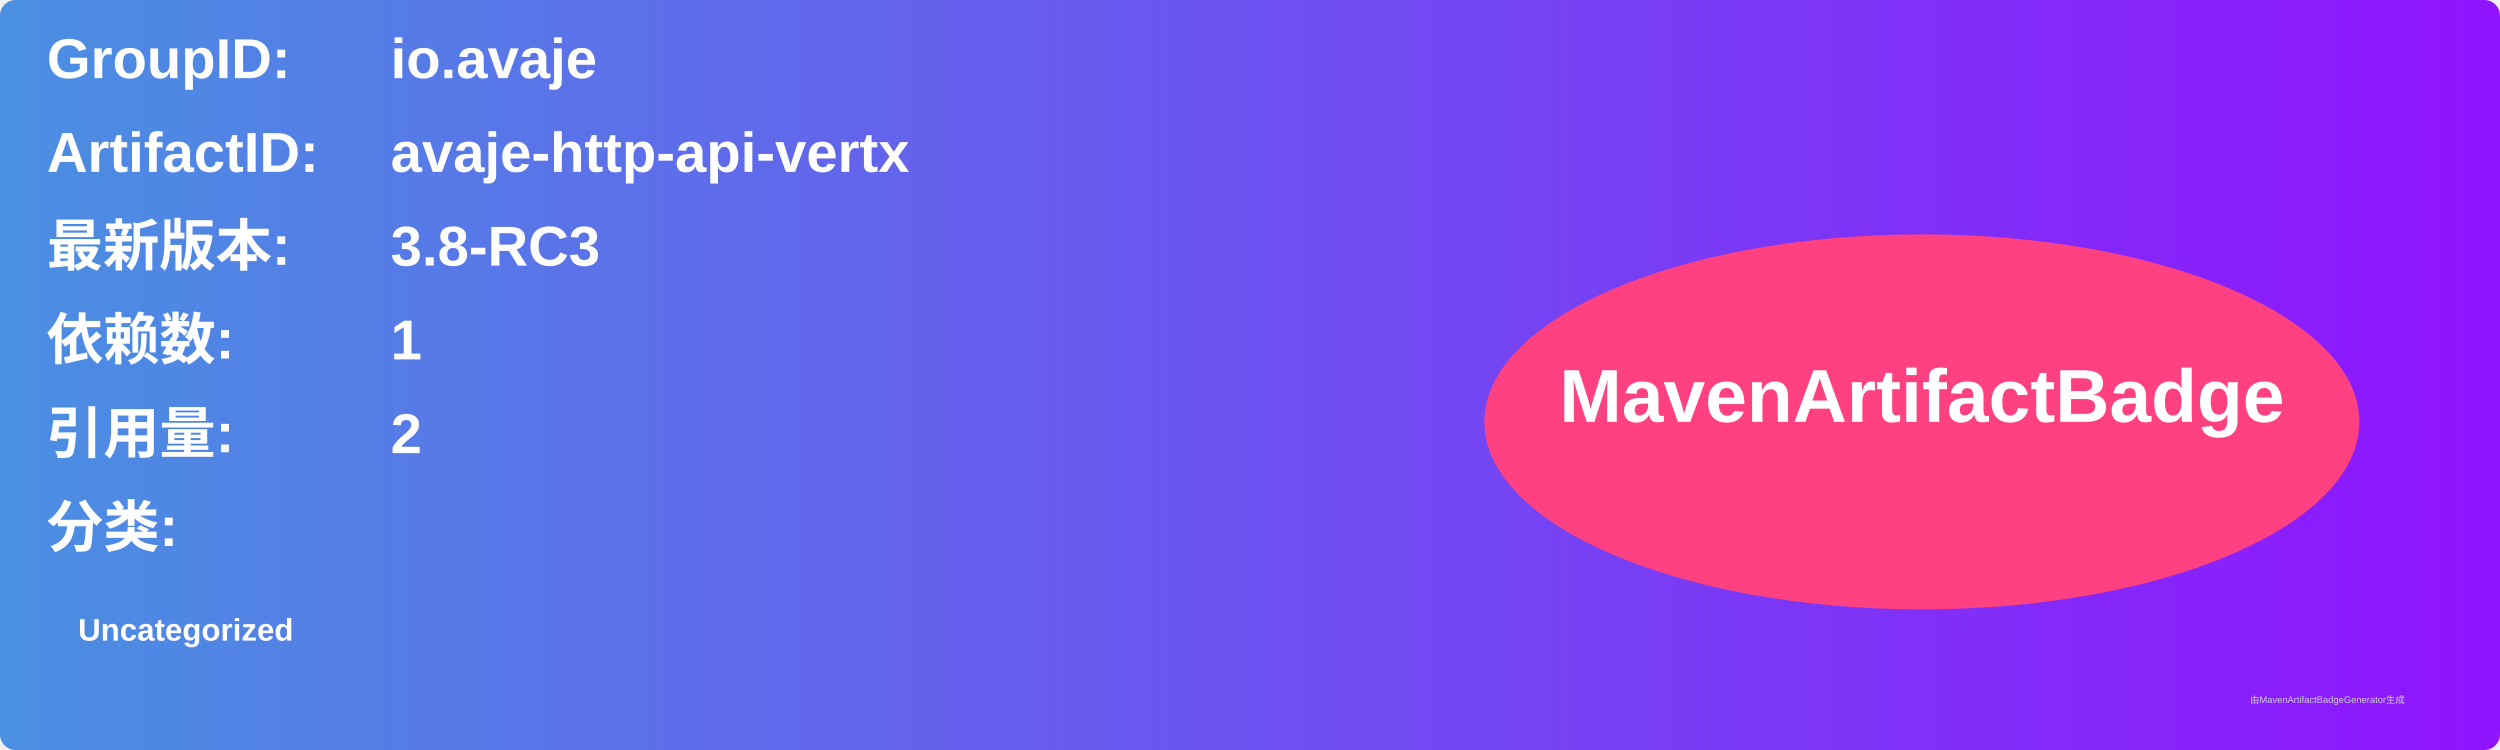
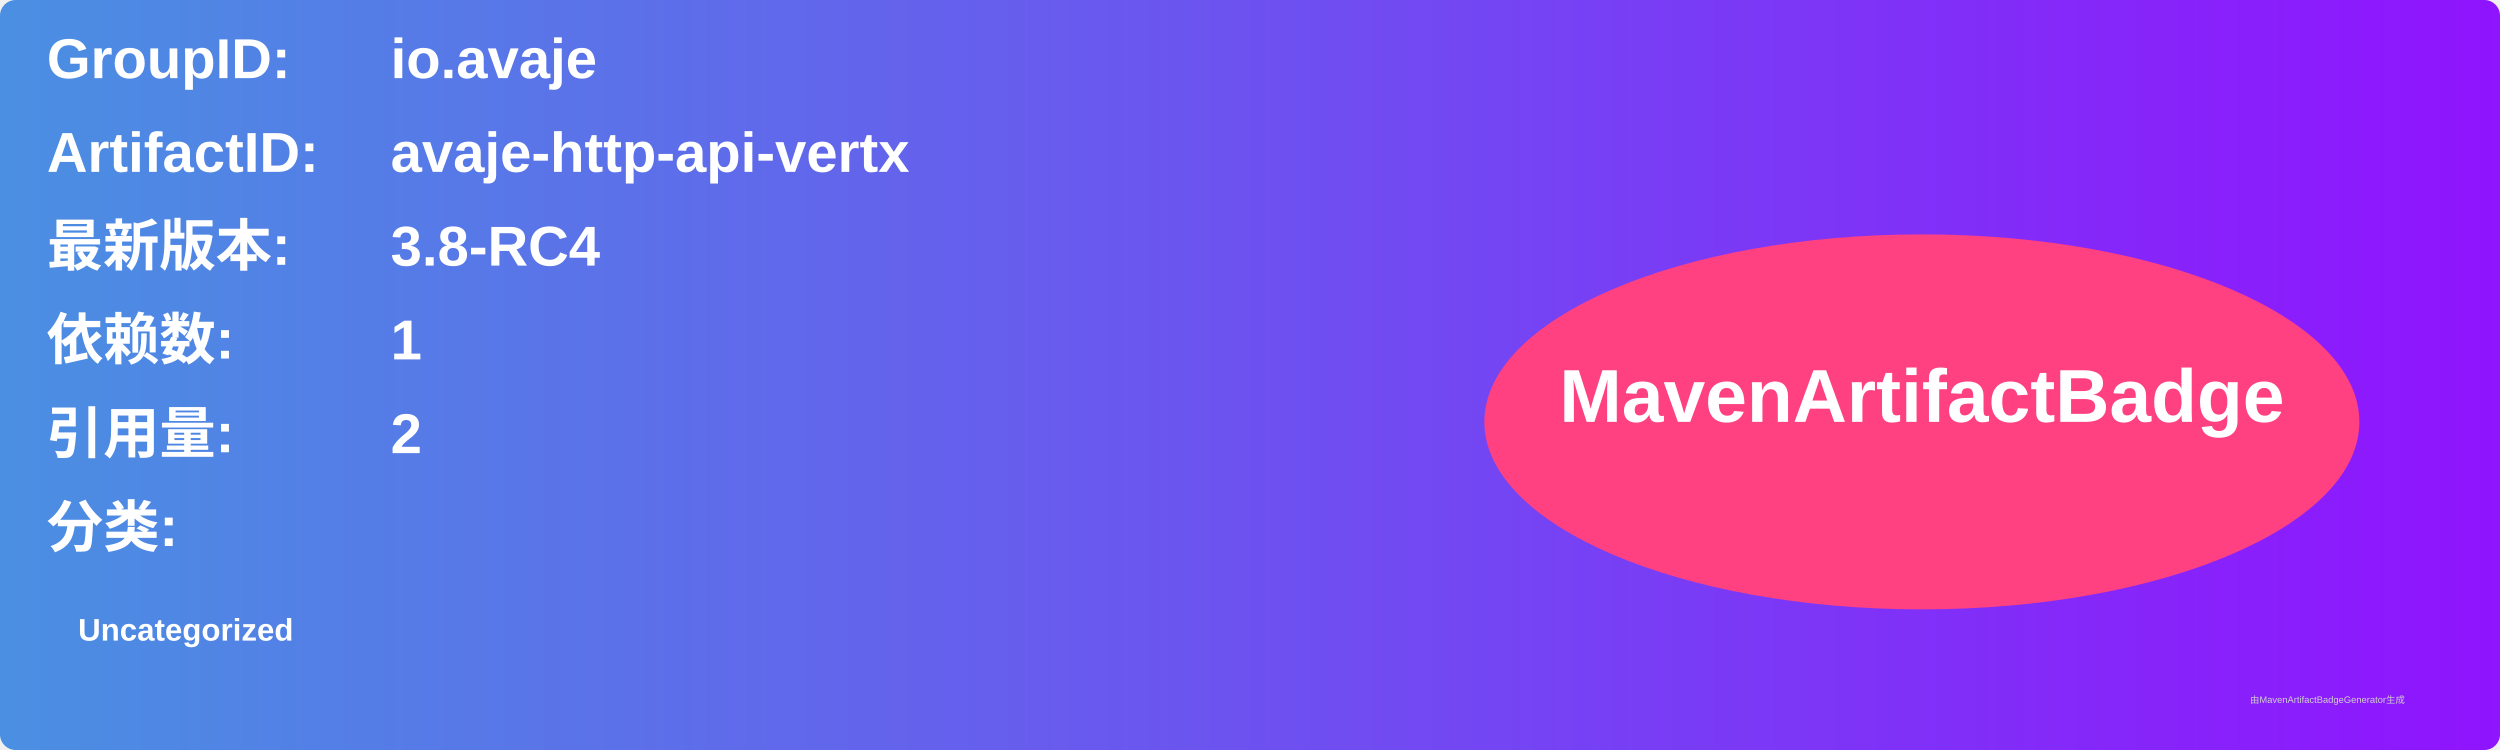
<svg xmlns="http://www.w3.org/2000/svg" width="800" height="240" viewBox="0 0 800 240">
  <linearGradient id="grad" x1="0%" y1="0%" x2="100%" y2="0%">
    <stop offset="0%" stop-color="#4a90e2" />
    <stop offset="100%" stop-color="#9013fe" />
  </linearGradient>
  <rect width="100%" height="100%" rx="5" ry="5" fill="url(#grad)" />
  <g transform="translate(15, 15)">
    <text x="0" y="10" font-family="Arial" font-size="18" fill="white" font-weight="bold" width="260">GroupID:</text>
    <text x="110" y="10" font-family="Arial" font-size="18" fill="white" font-weight="bold" width="460">io.avaje</text>
    <text x="0" y="40" font-family="Arial" font-size="18" fill="white" font-weight="bold" width="260">ArtifactID:</text>
    <text x="110" y="40" font-family="Arial" font-size="18" fill="white" font-weight="bold" width="460">avaje-http-api-vertx</text>
    <text x="0" y="70" font-family="Arial" font-size="18" fill="white" font-weight="bold">最新版本:</text>
    <text x="110" y="70" font-family="Arial" font-size="18" fill="white" font-weight="bold">
-       <tspan font-weight="bold">3.8-RC3</tspan>
+       <tspan font-weight="bold">3.8-RC4</tspan>
    </text>
    <text x="0" y="100" font-family="Arial" font-size="18" fill="white" font-weight="bold">依赖数: </text>
    <text x="110" y="100" font-family="Arial" font-size="18" fill="white">
      <tspan font-weight="bold">1</tspan>
    </text>
    <text x="0" y="130" font-family="Arial" font-size="18" fill="white" font-weight="bold">引用量: </text>
    <text x="110" y="130" font-family="Arial" font-size="18" fill="white">
      <tspan font-weight="bold">2</tspan>
    </text>
    <text x="0" y="160" font-family="Arial" font-size="18" fill="white" font-weight="bold">分类:</text>
    <text x="10" y="190" font-family="Arial" font-size="10" fill="white">
      <tspan font-weight="bold">Uncategorized</tspan>
    </text>
    <ellipse cx="600" cy="120" rx="140" ry="60" fill="#ff4081" />
    <text x="600" y="120" text-anchor="middle" font-family="Arial" font-size="24" fill="white" font-weight="bold">MavenArtifactBadge</text>
  </g>
  <text x="720" y="225" font-family="Arial" font-size="3" fill="#d0d0d0">由MavenArtifactBadgeGenerator生成</text>
</svg>
